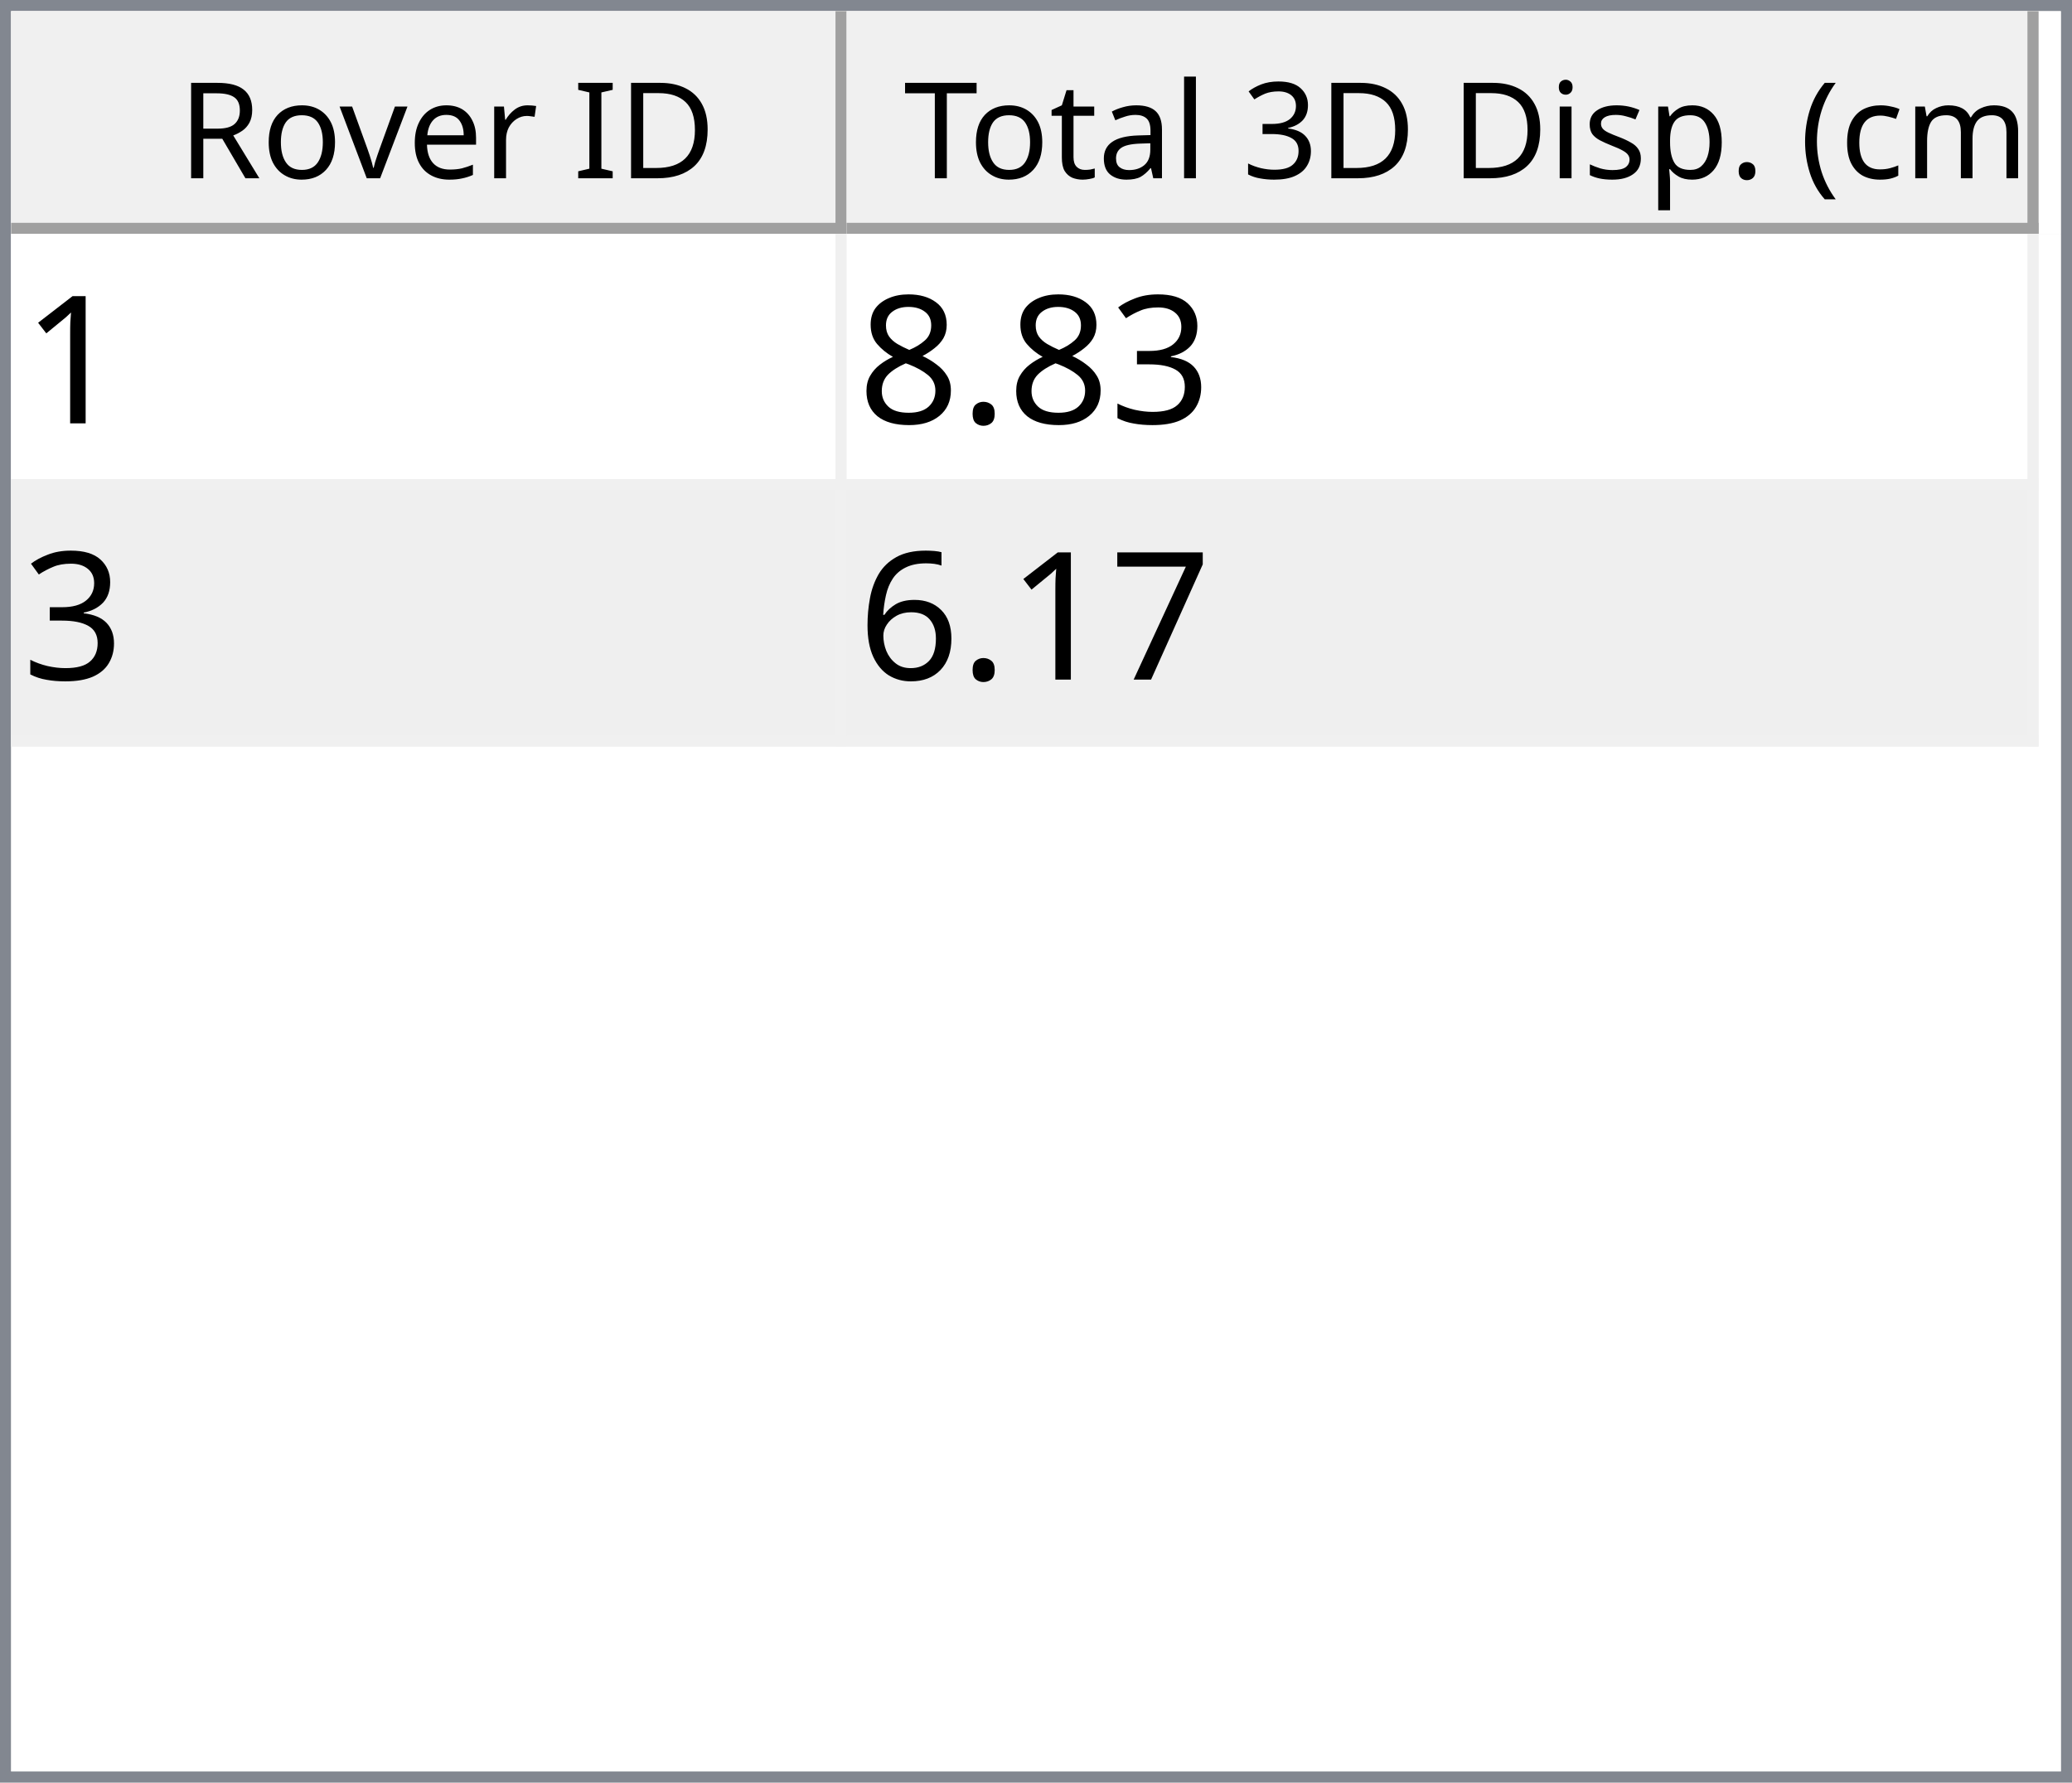
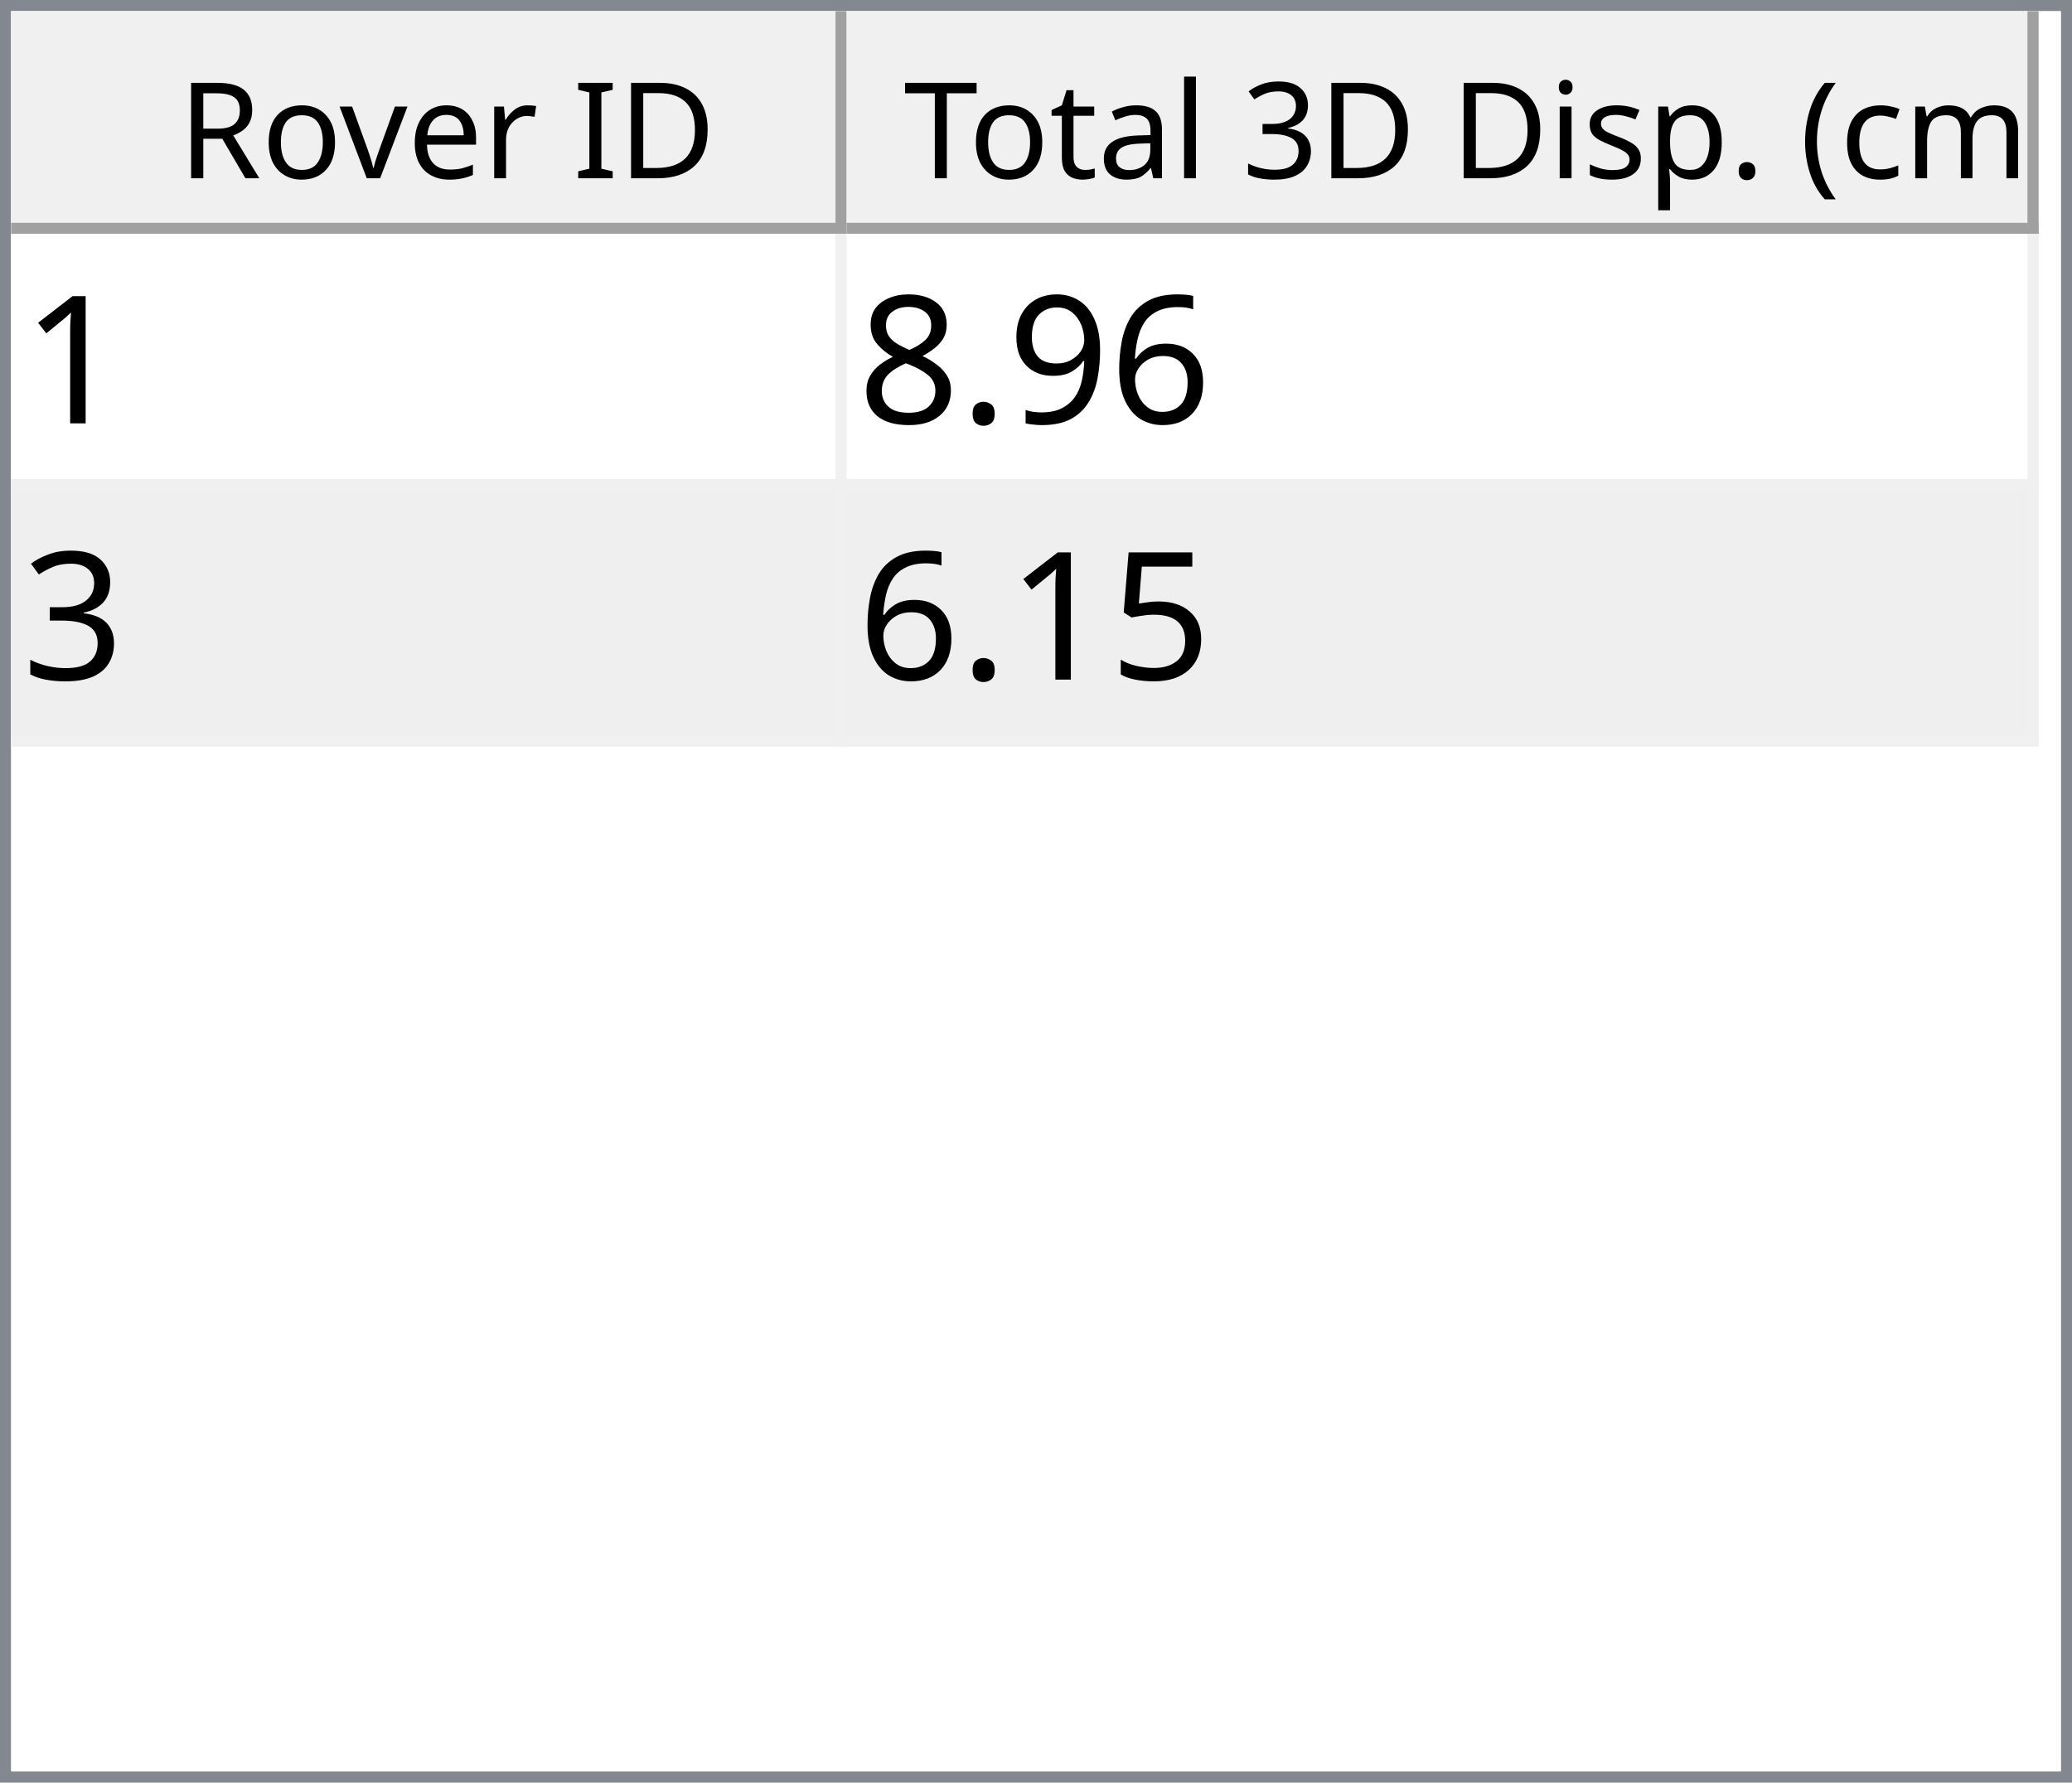
<svg xmlns="http://www.w3.org/2000/svg" style="fill-opacity:1; color-rendering:auto; color-interpolation:auto; text-rendering:auto; stroke:black; stroke-linecap:square; stroke-miterlimit:10; shape-rendering:auto; stroke-opacity:1; fill:black; stroke-dasharray:none; font-weight:normal; stroke-width:1; font-family:'Dialog'; font-style:normal; stroke-linejoin:miter; font-size:12px; stroke-dashoffset:0; image-rendering:auto;" width="186" height="160">
  <defs id="genericDefs" />
  <g>
    <defs id="defs1">
      <clipPath clipPathUnits="userSpaceOnUse" id="clipPath1">
        <path d="M0 0 L186 0 L186 160 L0 160 L0 0 Z" />
      </clipPath>
      <clipPath clipPathUnits="userSpaceOnUse" id="clipPath2">
        <path d="M0 0 L0 160 L186 160 L186 0 Z" />
      </clipPath>
      <clipPath clipPathUnits="userSpaceOnUse" id="clipPath3">
        <path d="M0 0 L0 20 L184 20 L184 0 Z" />
      </clipPath>
      <clipPath clipPathUnits="userSpaceOnUse" id="clipPath4">
        <path d="M0 0 L0 20 L75 20 L75 0 Z" />
      </clipPath>
      <clipPath clipPathUnits="userSpaceOnUse" id="clipPath5">
        <path d="M1 1 L1 19 L74 19 L74 1 Z" />
      </clipPath>
      <clipPath clipPathUnits="userSpaceOnUse" id="clipPath6">
        <path d="M0 0 L0 18 L73 18 L73 0 Z" />
      </clipPath>
      <clipPath clipPathUnits="userSpaceOnUse" id="clipPath7">
        <path d="M-0.5 -0.5 L-0.5 19.5 L74.5 19.5 L74.5 -0.5 Z" />
      </clipPath>
      <clipPath clipPathUnits="userSpaceOnUse" id="clipPath8">
        <path d="M0 0 L0 20 L107 20 L107 0 Z" />
      </clipPath>
      <clipPath clipPathUnits="userSpaceOnUse" id="clipPath9">
        <path d="M1 1 L1 19 L106 19 L106 1 Z" />
      </clipPath>
      <clipPath clipPathUnits="userSpaceOnUse" id="clipPath10">
        <path d="M0 0 L0 18 L105 18 L105 0 Z" />
      </clipPath>
      <clipPath clipPathUnits="userSpaceOnUse" id="clipPath11">
        <path d="M-0.5 -0.5 L-0.5 19.5 L106.5 19.5 L106.5 -0.5 Z" />
      </clipPath>
      <clipPath clipPathUnits="userSpaceOnUse" id="clipPath12">
        <path d="M0 0 L0 138 L184 138 L184 0 Z" />
      </clipPath>
      <clipPath clipPathUnits="userSpaceOnUse" id="clipPath13">
        <path d="M0 0 L0 46 L182 46 L182 0 Z" />
      </clipPath>
      <clipPath clipPathUnits="userSpaceOnUse" id="clipPath14">
        <path d="M-0.5 -0.5 L-0.5 45.5 L181.5 45.5 L181.5 -0.5 Z" />
      </clipPath>
      <clipPath clipPathUnits="userSpaceOnUse" id="clipPath15">
        <path d="M0 0 L0 22 L74 22 L74 0 Z" />
      </clipPath>
      <clipPath clipPathUnits="userSpaceOnUse" id="clipPath16">
        <path d="M0 0 L0 22 L106 22 L106 0 Z" />
      </clipPath>
      <font horiz-adv-x="64.551" id="font1">
        <font-face ascent="107.91" descent="25.098" units-per-em="100" style="font-style:normal; font-family:Segoe UI; font-weight:normal;" />
        <missing-glyph horiz-adv-x="64.551" d="M8.109 0 L8.109 68.266 L56.453 68.266 L56.453 0 L8.109 0 ZM15.328 7.234 L49.219 7.234 L49.219 61.031 L15.328 61.031 L15.328 7.234 Z" />
        <glyph unicode="D" horiz-adv-x="70.117" d="M9.188 0 L9.188 70.016 L28.516 70.016 Q65.531 70.016 65.531 35.891 Q65.531 19.672 55.25 9.836 Q44.969 0 27.734 0 L9.188 0 ZM17.391 62.594 L17.391 7.422 L27.828 7.422 Q41.609 7.422 49.273 14.797 Q56.938 22.172 56.938 35.688 Q56.938 62.594 28.328 62.594 L17.391 62.594 Z" />
        <glyph unicode="I" horiz-adv-x="26.611" d="M17.391 0 L9.188 0 L9.188 70.016 L17.391 70.016 L17.391 0 Z" />
        <glyph unicode=" " horiz-adv-x="27.393" d="" />
        <glyph unicode="r" horiz-adv-x="34.766" d="M34.188 41.891 Q32.078 43.5 28.125 43.5 Q23 43.5 19.555 38.672 Q16.109 33.844 16.109 25.484 L16.109 0 L8.109 0 L8.109 50 L16.109 50 L16.109 39.703 L16.312 39.703 Q18.016 44.969 21.531 47.922 Q25.047 50.875 29.391 50.875 Q32.516 50.875 34.188 50.203 L34.188 41.891 Z" />
        <glyph unicode="e" horiz-adv-x="52.295" d="M48.297 23 L12.984 23 Q13.188 14.656 17.484 10.109 Q21.781 5.562 29.297 5.562 Q37.75 5.562 44.828 11.141 L44.828 3.609 Q38.234 -1.172 27.391 -1.172 Q16.797 -1.172 10.742 5.641 Q4.688 12.453 4.688 24.812 Q4.688 36.469 11.305 43.82 Q17.922 51.172 27.734 51.172 Q37.547 51.172 42.922 44.828 Q48.297 38.484 48.297 27.203 L48.297 23 ZM40.094 29.781 Q40.047 36.719 36.75 40.578 Q33.453 44.438 27.594 44.438 Q21.922 44.438 17.969 40.383 Q14.016 36.328 13.094 29.781 L40.094 29.781 Z" />
        <glyph unicode="v" horiz-adv-x="47.9" d="M47.406 50 L27.484 0 L19.625 0 L0.688 50 L9.469 50 L22.172 13.672 Q23.578 9.672 23.922 6.688 L24.125 6.688 Q24.609 10.453 25.688 13.484 L38.969 50 L47.406 50 Z" />
        <glyph unicode="o" horiz-adv-x="58.594" d="M29 -1.172 Q17.922 -1.172 11.305 5.836 Q4.688 12.844 4.688 24.422 Q4.688 37.016 11.57 44.094 Q18.453 51.172 30.172 51.172 Q41.359 51.172 47.633 44.289 Q53.906 37.406 53.906 25.203 Q53.906 13.234 47.141 6.031 Q40.375 -1.172 29 -1.172 ZM29.594 44.438 Q21.875 44.438 17.383 39.188 Q12.891 33.938 12.891 24.703 Q12.891 15.828 17.43 10.695 Q21.969 5.562 29.594 5.562 Q37.359 5.562 41.531 10.594 Q45.703 15.625 45.703 24.906 Q45.703 34.281 41.531 39.359 Q37.359 44.438 29.594 44.438 Z" />
        <glyph unicode="R" horiz-adv-x="59.814" d="M59.375 0 L49.609 0 L37.891 19.625 Q36.281 22.359 34.766 24.289 Q33.25 26.219 31.664 27.438 Q30.078 28.656 28.25 29.219 Q26.422 29.781 24.125 29.781 L17.391 29.781 L17.391 0 L9.188 0 L9.188 70.016 L30.078 70.016 Q34.672 70.016 38.555 68.867 Q42.438 67.719 45.289 65.375 Q48.141 63.031 49.758 59.547 Q51.375 56.062 51.375 51.375 Q51.375 47.703 50.273 44.656 Q49.172 41.609 47.148 39.211 Q45.125 36.812 42.266 35.133 Q39.406 33.453 35.844 32.516 L35.844 32.328 Q37.594 31.547 38.891 30.547 Q40.188 29.547 41.359 28.18 Q42.531 26.812 43.68 25.078 Q44.828 23.344 46.234 21.047 L59.375 0 ZM17.391 62.594 L17.391 37.203 L28.516 37.203 Q31.594 37.203 34.203 38.133 Q36.812 39.062 38.719 40.797 Q40.625 42.531 41.703 45.047 Q42.781 47.562 42.781 50.688 Q42.781 56.297 39.141 59.445 Q35.5 62.594 28.609 62.594 L17.391 62.594 Z" />
        <glyph unicode=")" horiz-adv-x="30.176" d="M8.297 -15.922 L1.172 -15.922 Q16.406 2.344 16.406 26.812 Q16.406 51.469 1.078 70.016 L8.297 70.016 Q23.531 52.156 23.531 26.703 Q23.531 1.375 8.297 -15.922 Z" />
        <glyph unicode="m" horiz-adv-x="86.133" d="M79.109 0 L71.094 0 L71.094 28.719 Q71.094 37.016 68.531 40.727 Q65.969 44.438 59.906 44.438 Q54.781 44.438 51.195 39.75 Q47.609 35.062 47.609 28.516 L47.609 0 L39.594 0 L39.594 29.688 Q39.594 44.438 28.219 44.438 Q22.953 44.438 19.531 40.016 Q16.109 35.594 16.109 28.516 L16.109 0 L8.109 0 L8.109 50 L16.109 50 L16.109 42.094 L16.312 42.094 Q21.625 51.172 31.844 51.172 Q36.969 51.172 40.773 48.312 Q44.578 45.453 46 40.828 Q51.562 51.172 62.594 51.172 Q79.109 51.172 79.109 30.812 L79.109 0 Z" />
        <glyph unicode="c" horiz-adv-x="46.191" d="M42.188 2.297 Q36.422 -1.172 28.516 -1.172 Q17.828 -1.172 11.258 5.789 Q4.688 12.75 4.688 23.828 Q4.688 36.188 11.766 43.68 Q18.844 51.172 30.672 51.172 Q37.25 51.172 42.281 48.734 L42.281 40.531 Q36.719 44.438 30.375 44.438 Q22.703 44.438 17.797 38.945 Q12.891 33.453 12.891 24.516 Q12.891 15.719 17.508 10.641 Q22.125 5.562 29.891 5.562 Q36.422 5.562 42.188 9.906 L42.188 2.297 Z" />
        <glyph unicode="(" horiz-adv-x="30.176" d="M29.109 -15.922 L21.969 -15.922 Q6.844 1.375 6.844 26.703 Q6.844 52.156 21.969 70.016 L29.203 70.016 Q13.875 51.469 13.875 26.812 Q13.875 2.344 29.109 -15.922 Z" />
        <glyph unicode="." horiz-adv-x="21.68" d="M10.891 -1.078 Q8.641 -1.078 7.055 0.539 Q5.469 2.156 5.469 4.391 Q5.469 6.641 7.055 8.273 Q8.641 9.906 10.891 9.906 Q13.188 9.906 14.797 8.273 Q16.406 6.641 16.406 4.391 Q16.406 2.156 14.797 0.539 Q13.188 -1.078 10.891 -1.078 Z" />
        <glyph unicode="p" horiz-adv-x="58.789" d="M16.312 7.234 L16.109 7.234 L16.109 -23 L8.109 -23 L8.109 50 L16.109 50 L16.109 41.219 L16.312 41.219 Q22.219 51.172 33.594 51.172 Q43.266 51.172 48.688 44.461 Q54.109 37.75 54.109 26.469 Q54.109 13.922 48 6.375 Q41.891 -1.172 31.297 -1.172 Q21.578 -1.172 16.312 7.234 ZM16.109 27.391 L16.109 20.406 Q16.109 14.203 20.141 9.883 Q24.172 5.562 30.375 5.562 Q37.641 5.562 41.773 11.133 Q45.906 16.703 45.906 26.609 Q45.906 34.969 42.047 39.703 Q38.188 44.438 31.594 44.438 Q24.609 44.438 20.359 39.578 Q16.109 34.719 16.109 27.391 Z" />
        <glyph unicode="s" horiz-adv-x="42.432" d="M5.078 1.812 L5.078 10.406 Q11.625 5.562 19.484 5.562 Q30.031 5.562 30.031 12.594 Q30.031 14.594 29.125 15.992 Q28.219 17.391 26.68 18.461 Q25.141 19.531 23.07 20.383 Q21 21.234 18.609 22.172 Q15.281 23.484 12.766 24.828 Q10.25 26.172 8.57 27.859 Q6.891 29.547 6.031 31.695 Q5.172 33.844 5.172 36.719 Q5.172 40.234 6.789 42.945 Q8.406 45.656 11.086 47.484 Q13.766 49.312 17.211 50.242 Q20.656 51.172 24.312 51.172 Q30.812 51.172 35.938 48.922 L35.938 40.828 Q30.422 44.438 23.25 44.438 Q21 44.438 19.195 43.922 Q17.391 43.406 16.094 42.477 Q14.797 41.547 14.086 40.258 Q13.375 38.969 13.375 37.406 Q13.375 35.453 14.086 34.133 Q14.797 32.812 16.164 31.789 Q17.531 30.766 19.484 29.938 Q21.438 29.109 23.922 28.125 Q27.25 26.859 29.883 25.516 Q32.516 24.172 34.375 22.484 Q36.234 20.797 37.234 18.602 Q38.234 16.406 38.234 13.375 Q38.234 9.672 36.602 6.938 Q34.969 4.203 32.234 2.398 Q29.5 0.594 25.93 -0.289 Q22.359 -1.172 18.453 -1.172 Q10.75 -1.172 5.078 1.812 Z" />
        <glyph unicode="i" horiz-adv-x="24.219" d="M12.203 62.703 Q10.062 62.703 8.547 64.164 Q7.031 65.625 7.031 67.875 Q7.031 70.125 8.547 71.609 Q10.062 73.094 12.203 73.094 Q14.406 73.094 15.945 71.609 Q17.484 70.125 17.484 67.875 Q17.484 65.719 15.945 64.211 Q14.406 62.703 12.203 62.703 ZM16.109 0 L8.109 0 L8.109 50 L16.109 50 L16.109 0 Z" />
        <glyph unicode="3" horiz-adv-x="53.906" d="M46.531 19.828 Q46.531 15.094 44.75 11.211 Q42.969 7.328 39.719 4.57 Q36.469 1.812 31.93 0.297 Q27.391 -1.219 21.922 -1.219 Q11.922 -1.219 6 2.594 L6 11.188 Q13.094 5.609 22.219 5.609 Q25.875 5.609 28.828 6.539 Q31.781 7.469 33.906 9.227 Q36.031 10.984 37.18 13.477 Q38.328 15.969 38.328 19.094 Q38.328 32.812 18.797 32.812 L12.984 32.812 L12.984 39.594 L18.5 39.594 Q35.797 39.594 35.797 52.484 Q35.797 64.406 22.609 64.406 Q15.188 64.406 8.688 59.422 L8.688 67.188 Q15.375 71.188 24.609 71.188 Q29 71.188 32.57 69.969 Q36.141 68.75 38.68 66.555 Q41.219 64.359 42.609 61.281 Q44 58.203 44 54.5 Q44 40.672 30.031 36.719 L30.031 36.531 Q33.594 36.141 36.625 34.797 Q39.656 33.453 41.852 31.305 Q44.047 29.156 45.289 26.25 Q46.531 23.344 46.531 19.828 Z" />
        <glyph unicode="l" horiz-adv-x="24.219" d="M16.109 0 L8.109 0 L8.109 74.031 L16.109 74.031 L16.109 0 Z" />
        <glyph unicode="a" horiz-adv-x="50.879" d="M43.891 0 L35.891 0 L35.891 7.812 L35.688 7.812 Q30.469 -1.172 20.312 -1.172 Q12.844 -1.172 8.617 2.781 Q4.391 6.734 4.391 13.281 Q4.391 27.297 20.906 29.594 L35.891 31.688 Q35.891 44.438 25.594 44.438 Q16.547 44.438 9.281 38.281 L9.281 46.484 Q16.656 51.172 26.266 51.172 Q43.891 51.172 43.891 32.516 L43.891 0 ZM35.891 25.297 L23.828 23.641 Q18.266 22.859 15.43 20.875 Q12.594 18.891 12.594 13.875 Q12.594 10.203 15.211 7.883 Q17.828 5.562 22.172 5.562 Q28.125 5.562 32.008 9.742 Q35.891 13.922 35.891 20.312 L35.891 25.297 Z" />
        <glyph unicode="t" horiz-adv-x="33.887" d="M31.297 0.484 Q28.469 -1.078 23.828 -1.078 Q10.688 -1.078 10.688 13.578 L10.688 43.172 L2.094 43.172 L2.094 50 L10.688 50 L10.688 62.203 L18.703 64.797 L18.703 50 L31.297 50 L31.297 43.172 L18.703 43.172 L18.703 14.984 Q18.703 9.969 20.414 7.82 Q22.125 5.672 26.078 5.672 Q29.109 5.672 31.297 7.328 L31.297 0.484 Z" />
        <glyph unicode="T" horiz-adv-x="52.393" d="M50.594 62.594 L30.375 62.594 L30.375 0 L22.172 0 L22.172 62.594 L2 62.594 L2 70.016 L50.594 70.016 L50.594 62.594 Z" />
      </font>
      <font horiz-adv-x="75.0" id="font2">
        <font-face ascent="100.537" descent="21.973" units-per-em="100" style="font-style:normal; font-family:sans-serif; font-weight:normal;" />
        <missing-glyph horiz-adv-x="75.0" d="M12.5 0 L12.5 62.5 L62.5 62.5 L62.5 0 L12.5 0 ZM14.062 1.562 L60.938 1.562 L60.938 60.938 L14.062 60.938 L14.062 1.562 Z" />
        <glyph unicode="1" horiz-adv-x="55.615" d="M37.25 0 L28.469 0 L28.469 56 Q25.297 52.984 20.141 49.953 Q14.984 46.922 10.891 45.406 L10.891 53.906 Q18.266 57.375 23.781 62.305 Q29.297 67.234 31.594 71.875 L37.25 71.875 L37.25 0 Z" />
-         <glyph unicode="3" horiz-adv-x="55.615" d="M4.203 18.891 L12.984 20.062 Q14.5 12.594 18.141 9.297 Q21.781 6 27 6 Q33.203 6 37.477 10.297 Q41.75 14.594 41.75 20.953 Q41.75 27 37.797 30.93 Q33.844 34.859 27.734 34.859 Q25.25 34.859 21.531 33.891 L22.516 41.609 Q23.391 41.5 23.922 41.5 Q29.547 41.5 34.039 44.43 Q38.531 47.359 38.531 53.469 Q38.531 58.297 35.258 61.477 Q31.984 64.656 26.812 64.656 Q21.688 64.656 18.266 61.43 Q14.844 58.203 13.875 51.766 L5.078 53.328 Q6.688 62.156 12.398 67.016 Q18.109 71.875 26.609 71.875 Q32.469 71.875 37.398 69.359 Q42.328 66.844 44.945 62.5 Q47.562 58.156 47.562 53.266 Q47.562 48.641 45.07 44.828 Q42.578 41.016 37.703 38.766 Q44.047 37.312 47.562 32.695 Q51.078 28.078 51.078 21.141 Q51.078 11.766 44.242 5.25 Q37.406 -1.266 26.953 -1.266 Q17.531 -1.266 11.305 4.352 Q5.078 9.969 4.203 18.891 Z" />
+         <glyph unicode="6" horiz-adv-x="55.615" d="M49.75 54.047 L41.016 53.375 Q39.844 58.547 37.703 60.891 Q34.125 64.656 28.906 64.656 Q24.703 64.656 21.531 62.312 Q17.391 59.281 14.992 53.469 Q12.594 47.656 12.5 36.922 Q15.672 41.75 20.266 44.094 Q24.859 46.438 29.891 46.438 Q38.672 46.438 44.852 39.969 Q51.031 33.5 51.031 23.25 Q51.031 16.5 48.125 10.719 Q45.219 4.938 40.141 1.859 Q35.062 -1.219 28.609 -1.219 Q17.625 -1.219 10.695 6.859 Q3.766 14.938 3.766 33.5 Q3.766 54.25 11.422 63.672 Q18.109 71.875 29.438 71.875 Q37.891 71.875 43.289 67.141 Q48.688 62.406 49.75 54.047 ZM13.875 23.188 Q13.875 18.656 15.797 14.508 Q17.719 10.359 21.188 8.18 Q24.656 6 28.469 6 Q34.031 6 38.039 10.492 Q42.047 14.984 42.047 22.703 Q42.047 30.125 38.086 34.398 Q34.125 38.672 28.125 38.672 Q22.172 38.672 18.023 34.398 Q13.875 30.125 13.875 23.188 Z" />
+         <glyph unicode="9" horiz-adv-x="55.615" d="M5.469 16.547 L13.922 17.328 Q14.984 11.375 18.016 8.688 Q21.047 6 25.781 6 Q29.828 6 32.883 7.859 Q35.938 9.719 37.891 12.82 Q39.844 15.922 41.164 21.195 Q42.484 26.469 42.484 31.938 Q42.484 32.516 42.438 33.688 Q39.797 29.5 35.234 26.883 Q30.672 24.266 25.344 24.266 Q16.453 24.266 10.305 30.711 Q4.156 37.156 4.156 47.703 Q4.156 58.594 10.578 65.234 Q17 71.875 26.656 71.875 Q33.641 71.875 39.43 68.117 Q45.219 64.359 48.219 57.398 Q51.219 50.438 51.219 37.25 Q51.219 23.531 48.242 15.406 Q45.266 7.281 39.383 3.031 Q33.5 -1.219 25.594 -1.219 Q17.188 -1.219 11.867 3.445 Q6.547 8.109 5.469 16.547 ZM41.453 48.141 Q41.453 55.719 37.43 60.156 Q33.406 64.594 27.734 64.594 Q21.875 64.594 17.531 59.812 Q13.188 55.031 13.188 47.406 Q13.188 40.578 17.312 36.305 Q21.438 32.031 27.484 32.031 Q33.594 32.031 37.523 36.305 Q41.453 40.578 41.453 48.141 Z" />
        <glyph unicode="." horiz-adv-x="27.783" d="M9.078 0 L9.078 10.016 L19.094 10.016 L19.094 0 L9.078 0 Z" />
        <glyph unicode="8" horiz-adv-x="55.615" d="M17.672 38.812 Q12.203 40.828 9.57 44.539 Q6.938 48.25 6.938 53.422 Q6.938 61.234 12.555 66.555 Q18.172 71.875 27.484 71.875 Q36.859 71.875 42.578 66.43 Q48.297 60.984 48.297 53.172 Q48.297 48.188 45.68 44.508 Q43.062 40.828 37.75 38.812 Q44.344 36.672 47.781 31.883 Q51.219 27.094 51.219 20.453 Q51.219 11.281 44.727 5.031 Q38.234 -1.219 27.641 -1.219 Q17.047 -1.219 10.547 5.055 Q4.047 11.328 4.047 20.703 Q4.047 27.688 7.594 32.398 Q11.141 37.109 17.672 38.812 ZM15.922 53.719 Q15.922 48.641 19.195 45.414 Q22.469 42.188 27.688 42.188 Q32.766 42.188 36.016 45.383 Q39.266 48.578 39.266 53.219 Q39.266 58.062 35.914 61.359 Q32.562 64.656 27.594 64.656 Q22.562 64.656 19.242 61.43 Q15.922 58.203 15.922 53.719 ZM13.094 20.656 Q13.094 16.891 14.875 13.375 Q16.656 9.859 20.172 7.93 Q23.688 6 27.734 6 Q34.031 6 38.133 10.055 Q42.234 14.109 42.234 20.359 Q42.234 26.703 38.016 30.859 Q33.797 35.016 27.438 35.016 Q21.234 35.016 17.164 30.914 Q13.094 26.812 13.094 20.656 Z" />
-         <glyph unicode="7" horiz-adv-x="55.615" d="M4.734 62.203 L4.734 70.656 L51.078 70.656 L51.078 63.812 Q44.234 56.547 37.523 44.484 Q30.812 32.422 27.156 19.672 Q24.516 10.688 23.781 0 L14.75 0 Q14.891 8.453 18.062 20.414 Q21.234 32.375 27.172 43.484 Q33.109 54.594 39.797 62.203 L4.734 62.203 Z" />
-         <glyph unicode="6" horiz-adv-x="55.615" d="M49.75 54.047 L41.016 53.375 Q39.844 58.547 37.703 60.891 Q34.125 64.656 28.906 64.656 Q24.703 64.656 21.531 62.312 Q17.391 59.281 14.992 53.469 Q12.594 47.656 12.5 36.922 Q15.672 41.75 20.266 44.094 Q24.859 46.438 29.891 46.438 Q38.672 46.438 44.852 39.969 Q51.031 33.5 51.031 23.25 Q51.031 16.5 48.125 10.719 Q45.219 4.938 40.141 1.859 Q35.062 -1.219 28.609 -1.219 Q17.625 -1.219 10.695 6.859 Q3.766 14.938 3.766 33.5 Q3.766 54.25 11.422 63.672 Q18.109 71.875 29.438 71.875 Q37.891 71.875 43.289 67.141 Q48.688 62.406 49.75 54.047 ZM13.875 23.188 Q13.875 18.656 15.797 14.508 Q17.719 10.359 21.188 8.18 Q24.656 6 28.469 6 Q34.031 6 38.039 10.492 Q42.047 14.984 42.047 22.703 Q42.047 30.125 38.086 34.398 Q34.125 38.672 28.125 38.672 Q22.172 38.672 18.023 34.398 Q13.875 30.125 13.875 23.188 Z" />
+         <glyph unicode="3" horiz-adv-x="55.615" d="M4.203 18.891 L12.984 20.062 Q14.5 12.594 18.141 9.297 Q21.781 6 27 6 Q33.203 6 37.477 10.297 Q41.75 14.594 41.75 20.953 Q41.75 27 37.797 30.93 Q33.844 34.859 27.734 34.859 Q25.25 34.859 21.531 33.891 L22.516 41.609 Q23.391 41.5 23.922 41.5 Q29.547 41.5 34.039 44.43 Q38.531 47.359 38.531 53.469 Q38.531 58.297 35.258 61.477 Q31.984 64.656 26.812 64.656 Q21.688 64.656 18.266 61.43 Q14.844 58.203 13.875 51.766 L5.078 53.328 Q6.688 62.156 12.398 67.016 Q18.109 71.875 26.609 71.875 Q32.469 71.875 37.398 69.359 Q42.328 66.844 44.945 62.5 Q47.562 58.156 47.562 53.266 Q47.562 48.641 45.07 44.828 Q42.578 41.016 37.703 38.766 Q44.047 37.312 47.562 32.695 Q51.078 28.078 51.078 21.141 Q51.078 11.766 44.242 5.25 Q37.406 -1.266 26.953 -1.266 Q17.531 -1.266 11.305 4.352 Q5.078 9.969 4.203 18.891 Z" />
+         <glyph unicode="5" horiz-adv-x="55.615" d="M4.156 18.75 L13.375 19.531 Q14.406 12.797 18.141 9.398 Q21.875 6 27.156 6 Q33.5 6 37.891 10.789 Q42.281 15.578 42.281 23.484 Q42.281 31 38.062 35.352 Q33.844 39.703 27 39.703 Q22.75 39.703 19.336 37.773 Q15.922 35.844 13.969 32.766 L5.719 33.844 L12.641 70.609 L48.25 70.609 L48.25 62.203 L19.672 62.203 L15.828 42.969 Q22.266 47.469 29.344 47.469 Q38.719 47.469 45.164 40.969 Q51.609 34.469 51.609 24.266 Q51.609 14.547 45.953 7.469 Q39.062 -1.219 27.156 -1.219 Q17.391 -1.219 11.211 4.25 Q5.031 9.719 4.156 18.75 Z" />
      </font>
    </defs>
    <g style="fill:white; stroke:white;">
      <rect x="0" y="0" width="186" style="clip-path:url(#clipPath1); stroke:none;" height="160" />
    </g>
    <g style="fill:white; text-rendering:optimizeSpeed; color-rendering:optimizeSpeed; image-rendering:optimizeSpeed; shape-rendering:crispEdges; stroke:white; color-interpolation:sRGB;">
      <rect x="0" width="186" height="160" y="0" style="stroke:none;" />
      <path style="stroke:none;" d="M0 160 L186 160 L186 0 L0 0 Z" />
    </g>
    <g style="fill:rgb(240,240,240); font-family:'Segoe UI'; stroke:rgb(240,240,240);">
      <rect x="0" y="0" width="186" style="clip-path:url(#clipPath2); stroke:none;" height="160" />
    </g>
    <g style="fill:rgb(130,135,144); font-family:'Segoe UI'; stroke:rgb(130,135,144);">
      <path d="M0 0 L186 0 L186 160 L0 160 L0 0 ZM1 1 L185 1 L185 159 L1 159 L1 1 Z" style="fill-rule:evenodd; clip-path:url(#clipPath2); stroke:none;" />
    </g>
    <g style="fill:white; font-family:'Segoe UI'; stroke:white;" transform="translate(1,1)">
      <rect x="0" y="0" width="184" style="clip-path:url(#clipPath3); stroke:none;" height="20" />
    </g>
    <g style="fill:rgb(240,240,240); font-family:'Segoe UI'; stroke:rgb(240,240,240);" transform="translate(1,1)">
      <rect x="0" y="0" width="75" style="clip-path:url(#clipPath4); stroke:none;" height="20" />
    </g>
    <g style="font-family:'Segoe UI';" transform="translate(2,2)">
      <text x="14" xml:space="preserve" y="14" style="clip-path:url(#clipPath6); stroke:none;">Rover ID</text>
    </g>
    <g style="fill:rgb(160,160,160); font-family:'Segoe UI'; stroke:rgb(160,160,160); stroke-linejoin:bevel;" transform="translate(1.5,1.5)">
      <line x1="74" x2="74" y1="0" style="fill:none; clip-path:url(#clipPath7);" y2="19" />
    </g>
    <g style="fill:rgb(160,160,160); font-family:'Segoe UI'; stroke:rgb(160,160,160); stroke-linejoin:bevel;" transform="matrix(1,0,0,1,1,1) translate(0.5,0.5)">
      <line x1="0" x2="74" y1="19" style="fill:none; clip-path:url(#clipPath7);" y2="19" />
    </g>
    <g style="fill:rgb(240,240,240); font-family:'Segoe UI'; stroke:rgb(240,240,240);" transform="translate(76,1)">
      <rect x="0" y="0" width="107" style="clip-path:url(#clipPath8); stroke:none;" height="20" />
    </g>
    <g style="font-family:'Segoe UI';" transform="translate(77,2)">
      <text x="1" xml:space="preserve" y="14" style="clip-path:url(#clipPath10); stroke:none;"> Total 3D Disp. (cm)</text>
    </g>
    <g style="fill:rgb(160,160,160); font-family:'Segoe UI'; stroke:rgb(160,160,160); stroke-linejoin:bevel;" transform="translate(76.5,1.5)">
      <line x1="106" x2="106" y1="0" style="fill:none; clip-path:url(#clipPath11);" y2="19" />
    </g>
    <g style="fill:rgb(160,160,160); font-family:'Segoe UI'; stroke:rgb(160,160,160); stroke-linejoin:bevel;" transform="matrix(1,0,0,1,76,1) translate(0.5,0.5)">
      <line x1="0" x2="106" y1="19" style="fill:none; clip-path:url(#clipPath11);" y2="19" />
    </g>
    <g style="fill:white; font-family:'Segoe UI'; stroke:white;" transform="translate(1,21)">
      <rect x="0" y="0" width="184" style="clip-path:url(#clipPath12); stroke:none;" height="138" />
    </g>
    <g style="fill:rgb(240,240,240); font-size:16px; font-family:sans-serif; stroke:rgb(240,240,240);" transform="translate(1,21)">
      <rect x="0" y="0" width="182" style="clip-path:url(#clipPath13); stroke:none;" height="46" />
      <line transform="translate(0.5,0.5)" x1="0" x2="181" y1="22" style="clip-path:url(#clipPath14); fill:none; stroke-linejoin:bevel;" y2="22" />
    </g>
    <g transform="matrix(1,0,0,1,1,21) translate(0.5,0.5)" style="fill:rgb(240,240,240); font-size:16px; font-family:sans-serif; stroke:rgb(240,240,240); stroke-linejoin:bevel;">
      <line x1="0" x2="181" y1="45" style="fill:none; clip-path:url(#clipPath14);" y2="45" />
    </g>
    <g transform="matrix(1,0,0,1,1,21) translate(0.5,0.5)" style="fill:rgb(240,240,240); font-size:16px; font-family:sans-serif; stroke:rgb(240,240,240); stroke-linejoin:bevel;">
      <line x1="74" x2="74" y1="0" style="fill:none; clip-path:url(#clipPath14);" y2="45" />
    </g>
    <g transform="matrix(1,0,0,1,1,21) translate(0.5,0.5)" style="fill:rgb(240,240,240); font-size:16px; font-family:sans-serif; stroke:rgb(240,240,240); stroke-linejoin:bevel;">
      <line x1="181" x2="181" y1="0" style="fill:none; clip-path:url(#clipPath14);" y2="45" />
    </g>
    <g style="fill:white; font-size:16px; font-family:sans-serif; stroke:white;" transform="matrix(1,0,0,1,1,21)">
      <rect x="0" y="0" width="74" style="clip-path:url(#clipPath15); stroke:none;" height="22" />
      <text x="1" y="17" style="fill:black; clip-path:url(#clipPath15); stroke:none;" xml:space="preserve">1</text>
    </g>
    <g style="fill:white; font-size:16px; font-family:sans-serif; stroke:white;" transform="matrix(1,0,0,1,1,21) translate(75,0)">
      <rect x="0" y="0" width="106" style="clip-path:url(#clipPath16); stroke:none;" height="22" />
-       <text x="1" y="17" style="fill:black; clip-path:url(#clipPath16); stroke:none;" xml:space="preserve">8.83</text>
+       <text x="1" y="17" style="fill:black; clip-path:url(#clipPath16); stroke:none;" xml:space="preserve">8.96</text>
    </g>
    <g style="fill:rgb(239,239,239); font-size:16px; font-family:sans-serif; stroke:rgb(239,239,239);" transform="matrix(1,0,0,1,1,21) translate(0,23)">
      <rect x="0" y="0" width="74" style="clip-path:url(#clipPath15); stroke:none;" height="22" />
      <text x="1" y="17" style="fill:black; clip-path:url(#clipPath15); stroke:none;" xml:space="preserve">3</text>
    </g>
    <g style="fill:rgb(239,239,239); font-size:16px; font-family:sans-serif; stroke:rgb(239,239,239);" transform="matrix(1,0,0,1,1,21) translate(75,23)">
      <rect x="0" y="0" width="106" style="clip-path:url(#clipPath16); stroke:none;" height="22" />
-       <text x="1" y="17" style="fill:black; clip-path:url(#clipPath16); stroke:none;" xml:space="preserve">6.17</text>
+       <text x="1" y="17" style="fill:black; clip-path:url(#clipPath16); stroke:none;" xml:space="preserve">6.15</text>
    </g>
  </g>
</svg>
